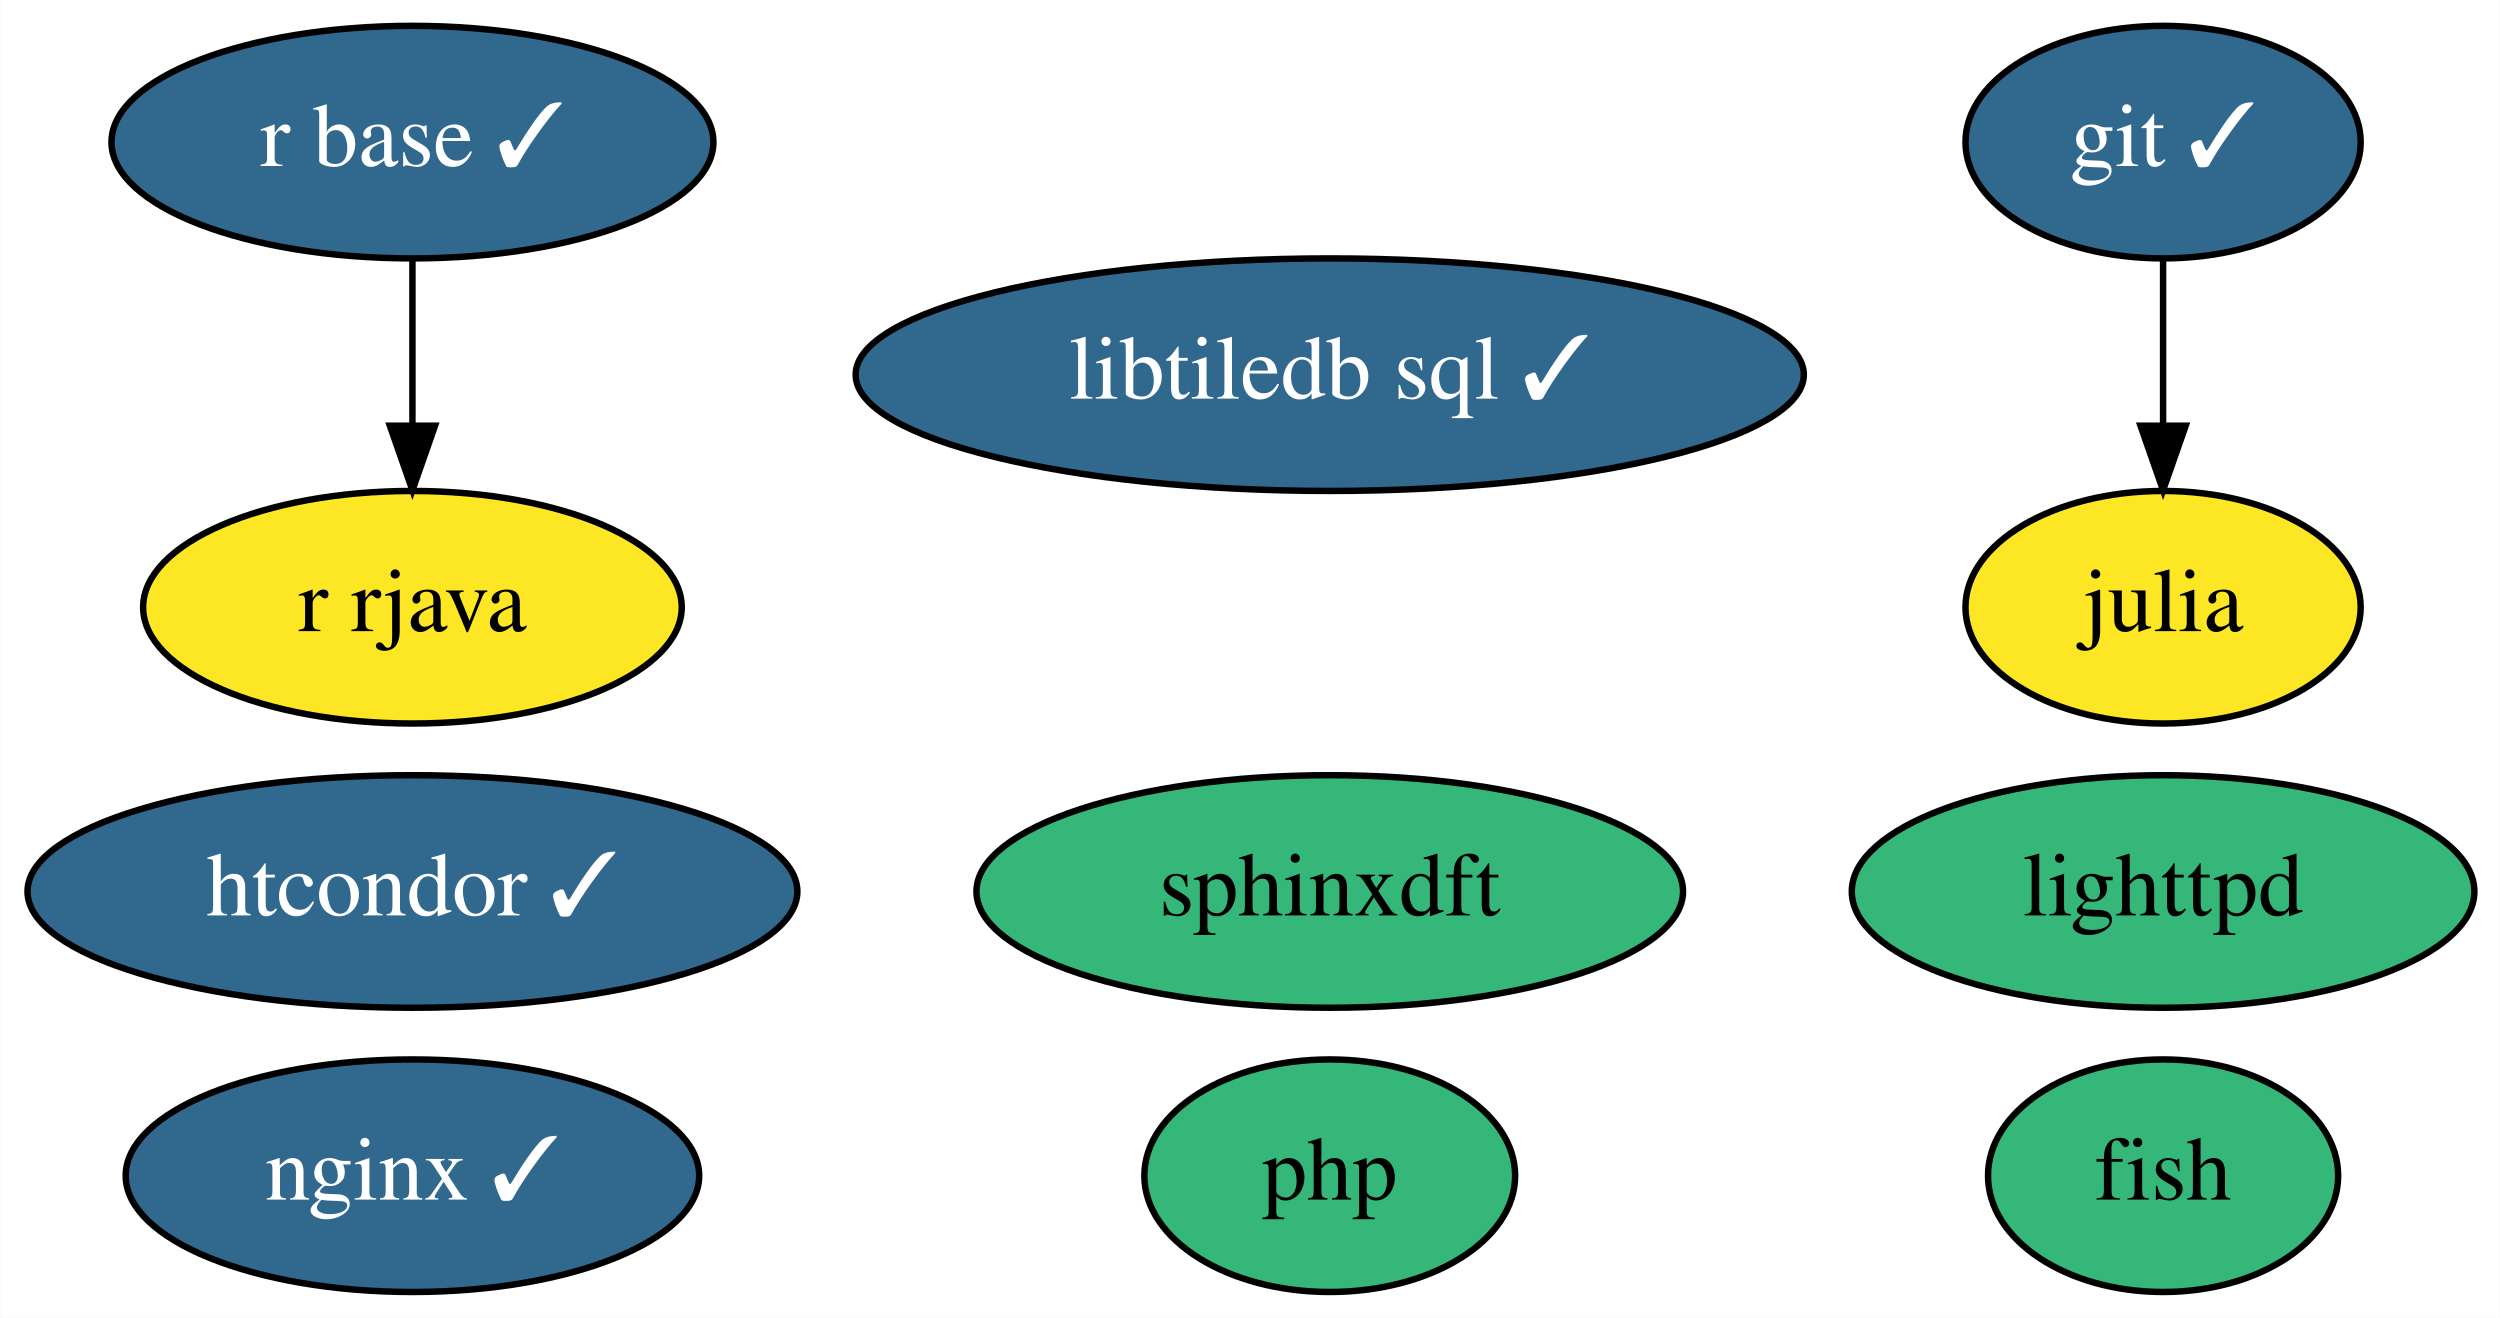
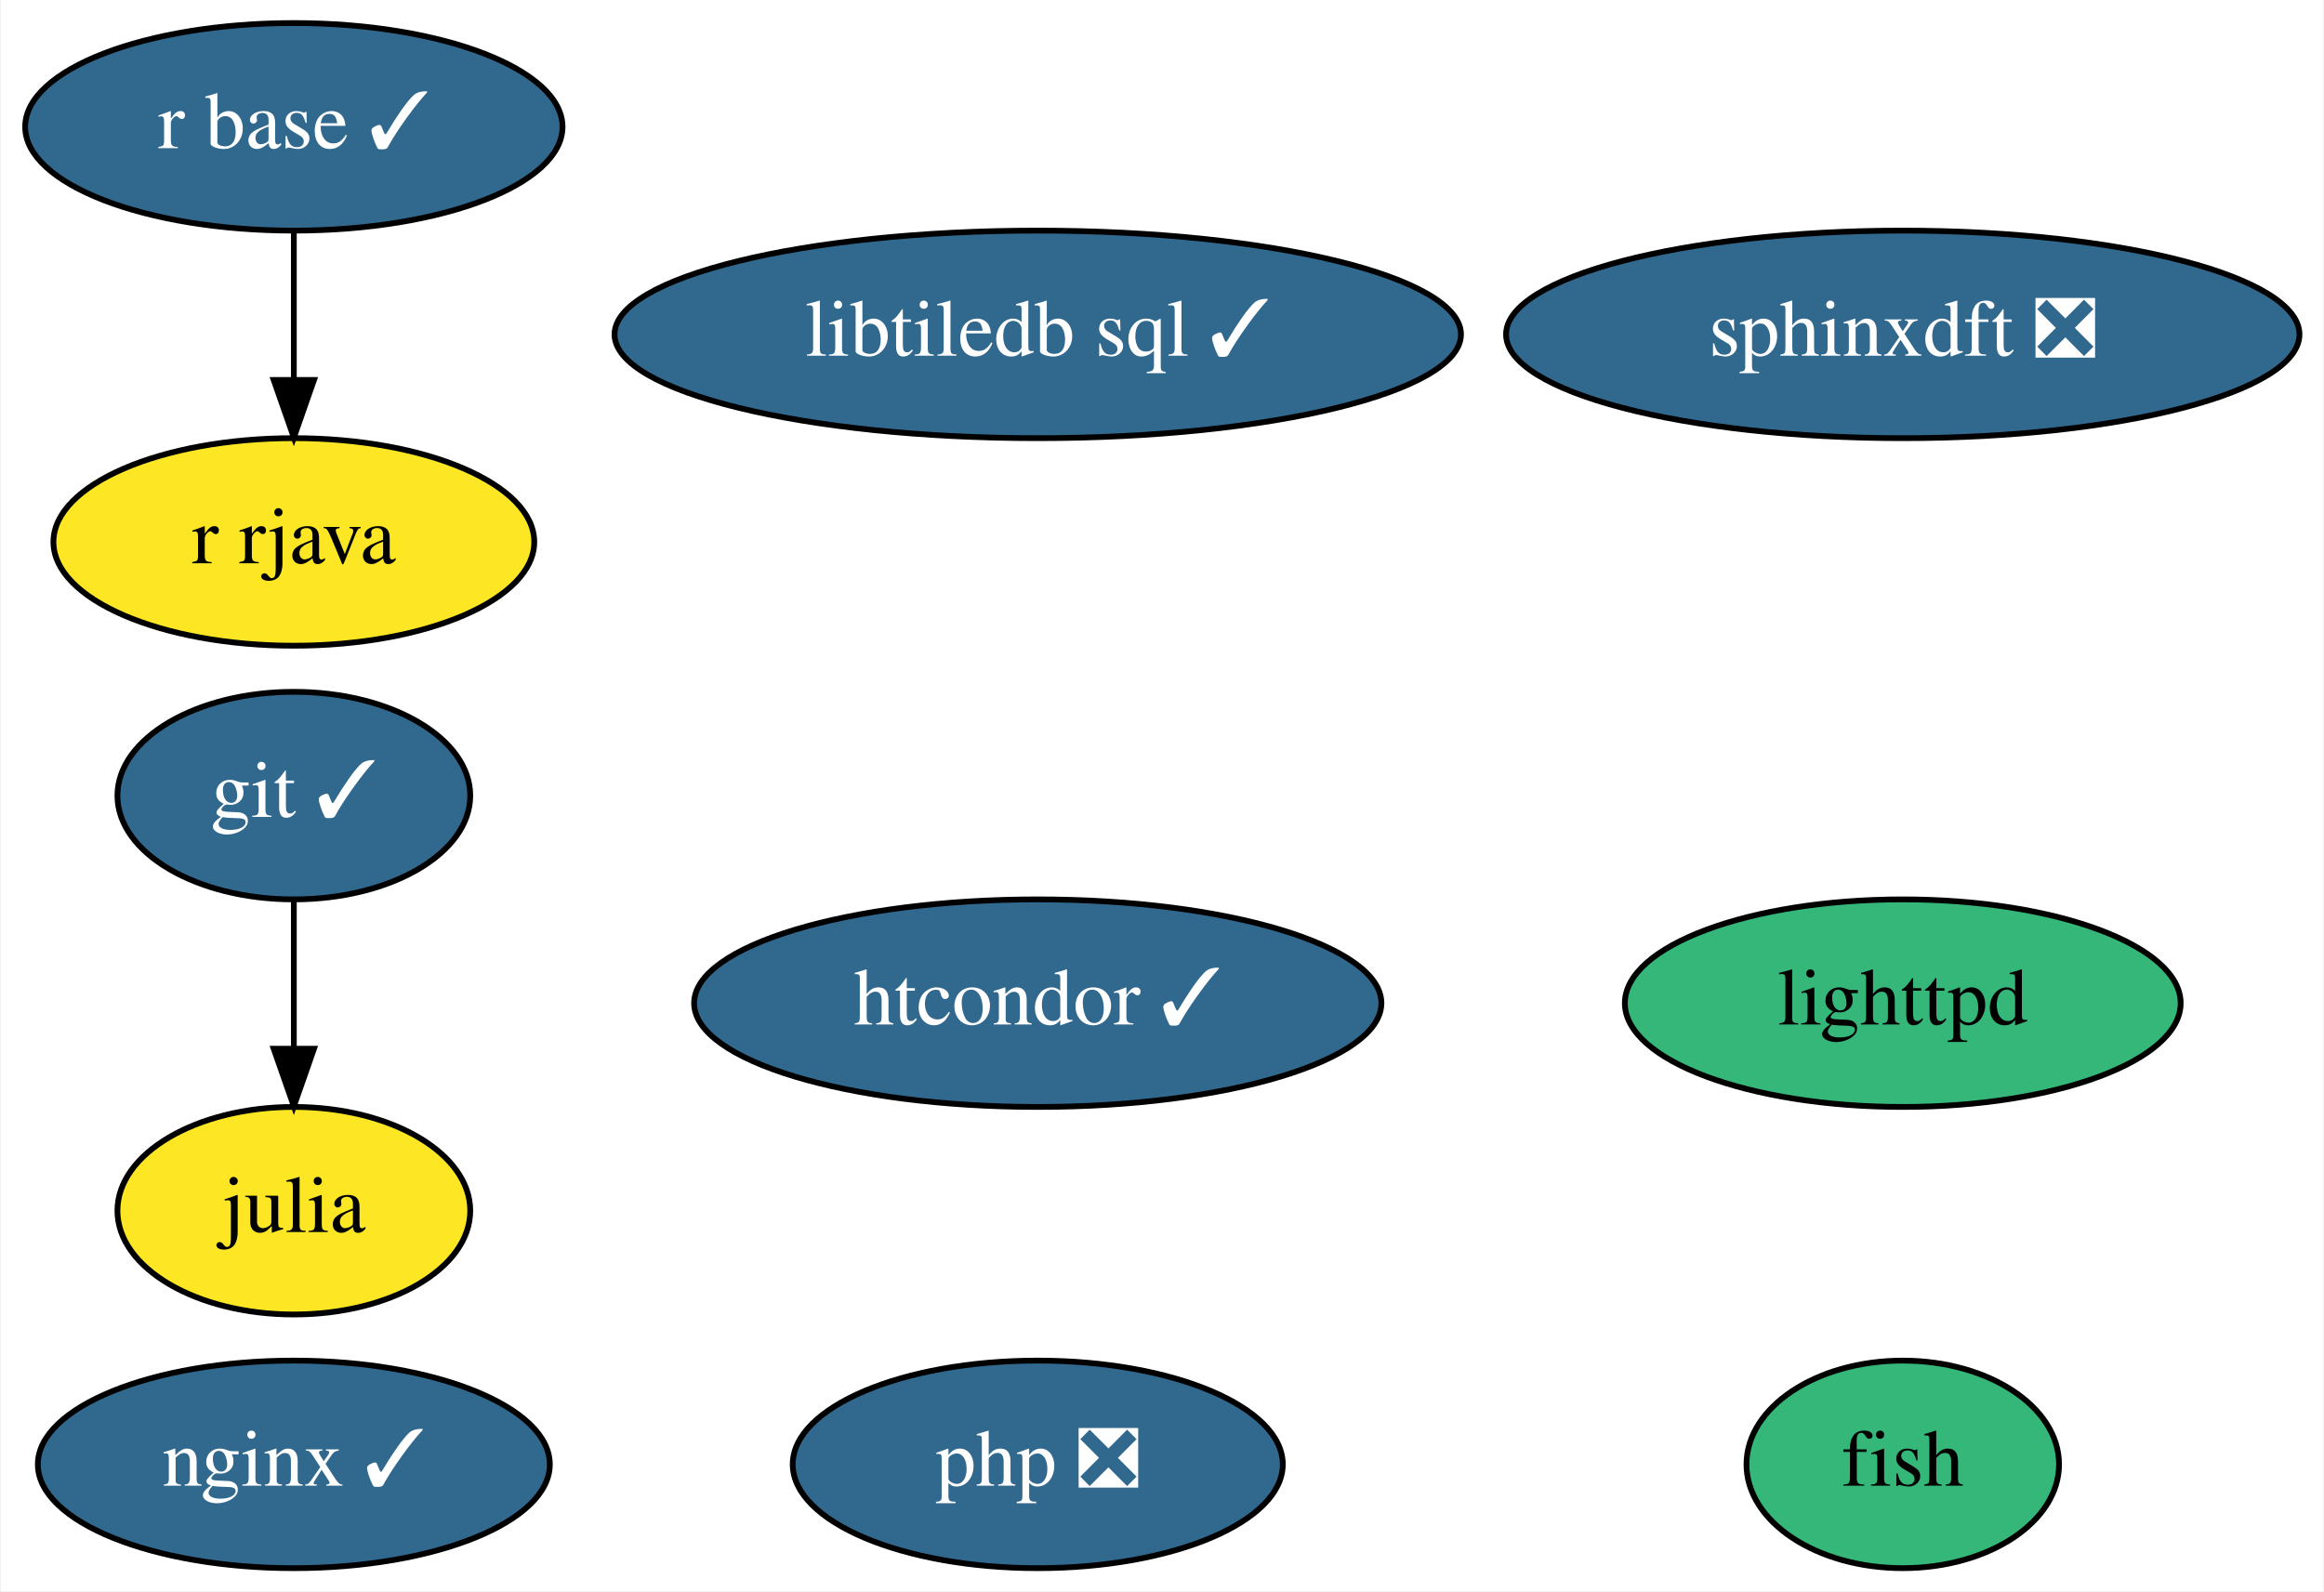
- <svg xmlns="http://www.w3.org/2000/svg" xmlns:xlink="http://www.w3.org/1999/xlink" width="387pt" height="204pt" viewBox="0.00 0.00 386.89 204.00">
-   <g id="graph0" class="graph" transform="scale(1 1) rotate(0) translate(4 200)">
-     <polygon fill="white" stroke="none" points="-4,4 -4,-200 382.89,-200 382.89,4 -4,4" />
+ <svg xmlns="http://www.w3.org/2000/svg" xmlns:xlink="http://www.w3.org/1999/xlink" width="403pt" height="276pt" viewBox="0.00 0.00 402.69 276.00">
+   <g id="graph0" class="graph" transform="scale(1 1) rotate(0) translate(4 272)">
+     <polygon fill="white" stroke="none" points="-4,4 -4,-272 398.69,-272 398.69,4 -4,4" />
    <g id="node1" class="node">
      <g id="a_node1">
        <a xlink:href="https://github.com/conda-forge/fish-feedstock" xlink:title="fish">
-           <ellipse fill="#35b779" stroke="black" cx="330.79" cy="-18" rx="27.1" ry="18" />
-           <text text-anchor="middle" x="330.79" y="-14.3" font-family="Times,serif" font-size="14.00">fish</text>
+           <ellipse fill="#35b779" stroke="black" cx="325.8" cy="-18" rx="27.1" ry="18" />
+           <text text-anchor="middle" x="325.8" y="-14.3" font-family="Times,serif" font-size="14.00">fish</text>
        </a>
      </g>
    </g>
    <g id="node2" class="node">
      <g id="a_node2">
        <a xlink:href="https://github.com/conda-forge/git-feedstock/pull/125" xlink:title="git ✓">
-           <ellipse fill="#31688e" stroke="black" cx="330.79" cy="-178" rx="30.59" ry="18" />
-           <text text-anchor="middle" x="330.79" y="-174.3" font-family="Times,serif" font-size="14.00" fill="white">git ✓</text>
+           <ellipse fill="#31688e" stroke="black" cx="46.8" cy="-134" rx="30.59" ry="18" />
+           <text text-anchor="middle" x="46.8" y="-130.3" font-family="Times,serif" font-size="14.00" fill="white">git ✓</text>
        </a>
      </g>
    </g>
    <g id="node3" class="node">
      <g id="a_node3">
        <a xlink:href="https://github.com/conda-forge/julia-feedstock" xlink:title="julia">
-           <ellipse fill="#fde725" stroke="black" cx="330.79" cy="-106" rx="30.59" ry="18" />
-           <text text-anchor="middle" x="330.79" y="-102.3" font-family="Times,serif" font-size="14.00">julia</text>
+           <ellipse fill="#fde725" stroke="black" cx="46.8" cy="-62" rx="30.59" ry="18" />
+           <text text-anchor="middle" x="46.8" y="-58.3" font-family="Times,serif" font-size="14.00">julia</text>
        </a>
      </g>
    </g>
    <g id="edge1" class="edge">
-       <path fill="none" stroke="black" d="M330.79,-159.7C330.79,-151.98 330.79,-142.71 330.79,-134.11" />
-       <polygon fill="black" stroke="black" points="334.29,-134.1 330.79,-124.1 327.29,-134.1 334.29,-134.1" />
+       <path fill="none" stroke="black" d="M46.8,-115.7C46.8,-107.98 46.8,-98.71 46.8,-90.11" />
+       <polygon fill="black" stroke="black" points="50.3,-90.1 46.8,-80.1 43.3,-90.1 50.3,-90.1" />
    </g>
    <g id="node4" class="node">
      <g id="a_node4">
        <a xlink:href="https://github.com/conda-forge/lighttpd-feedstock" xlink:title="lighttpd">
-           <ellipse fill="#35b779" stroke="black" cx="330.79" cy="-62" rx="48.19" ry="18" />
-           <text text-anchor="middle" x="330.79" y="-58.3" font-family="Times,serif" font-size="14.00">lighttpd</text>
+           <ellipse fill="#35b779" stroke="black" cx="325.8" cy="-98" rx="48.19" ry="18" />
+           <text text-anchor="middle" x="325.8" y="-94.3" font-family="Times,serif" font-size="14.00">lighttpd</text>
        </a>
      </g>
    </g>
    <g id="node5" class="node">
      <g id="a_node5">
        <a xlink:href="https://github.com/conda-forge/nginx-feedstock/pull/74" xlink:title="nginx ✓">
-           <ellipse fill="#31688e" stroke="black" cx="59.79" cy="-18" rx="44.39" ry="18" />
-           <text text-anchor="middle" x="59.79" y="-14.3" font-family="Times,serif" font-size="14.00" fill="white">nginx ✓</text>
+           <ellipse fill="#31688e" stroke="black" cx="46.8" cy="-18" rx="44.39" ry="18" />
+           <text text-anchor="middle" x="46.8" y="-14.3" font-family="Times,serif" font-size="14.00" fill="white">nginx ✓</text>
        </a>
      </g>
    </g>
    <g id="node6" class="node">
      <g id="a_node6">
        <a xlink:href="https://github.com/conda-forge/r-base-feedstock/pull/226" xlink:title="r base ✓">
-           <ellipse fill="#31688e" stroke="black" cx="59.79" cy="-178" rx="46.59" ry="18" />
-           <text text-anchor="middle" x="59.79" y="-174.3" font-family="Times,serif" font-size="14.00" fill="white">r base ✓</text>
+           <ellipse fill="#31688e" stroke="black" cx="46.8" cy="-250" rx="46.59" ry="18" />
+           <text text-anchor="middle" x="46.8" y="-246.3" font-family="Times,serif" font-size="14.00" fill="white">r base ✓</text>
        </a>
      </g>
    </g>
    <g id="node7" class="node">
      <g id="a_node7">
        <a xlink:href="https://github.com/conda-forge/r-rjava-feedstock" xlink:title="r rjava">
-           <ellipse fill="#fde725" stroke="black" cx="59.79" cy="-106" rx="41.69" ry="18" />
-           <text text-anchor="middle" x="59.79" y="-102.3" font-family="Times,serif" font-size="14.00">r rjava</text>
+           <ellipse fill="#fde725" stroke="black" cx="46.8" cy="-178" rx="41.69" ry="18" />
+           <text text-anchor="middle" x="46.8" y="-174.3" font-family="Times,serif" font-size="14.00">r rjava</text>
        </a>
      </g>
    </g>
    <g id="edge2" class="edge">
-       <path fill="none" stroke="black" d="M59.79,-159.7C59.79,-151.98 59.79,-142.71 59.79,-134.11" />
-       <polygon fill="black" stroke="black" points="63.29,-134.1 59.79,-124.1 56.29,-134.1 63.29,-134.1" />
+       <path fill="none" stroke="black" d="M46.8,-231.7C46.8,-223.98 46.8,-214.71 46.8,-206.11" />
+       <polygon fill="black" stroke="black" points="50.3,-206.1 46.8,-196.1 43.3,-206.1 50.3,-206.1" />
    </g>
    <g id="node8" class="node">
      <g id="a_node8">
-         <a xlink:href="https://github.com/conda-forge/sphinxdft-feedstock" xlink:title="sphinxdft">
-           <ellipse fill="#35b779" stroke="black" cx="201.79" cy="-62" rx="54.69" ry="18" />
-           <text text-anchor="middle" x="201.79" y="-58.3" font-family="Times,serif" font-size="14.00">sphinxdft</text>
+         <a xlink:href="https://github.com/conda-forge/sphinxdft-feedstock/pull/37" xlink:title="sphinxdft ❎">
+           <ellipse fill="#31688e" stroke="black" cx="325.8" cy="-214" rx="68.79" ry="18" />
+           <text text-anchor="middle" x="325.8" y="-210.3" font-family="Times,serif" font-size="14.00" fill="white">sphinxdft ❎</text>
        </a>
      </g>
    </g>
    <g id="node9" class="node">
      <g id="a_node9">
        <a xlink:href="https://github.com/conda-forge/htcondor-feedstock/pull/125" xlink:title="htcondor ✓">
-           <ellipse fill="#31688e" stroke="black" cx="59.79" cy="-62" rx="59.59" ry="18" />
-           <text text-anchor="middle" x="59.79" y="-58.3" font-family="Times,serif" font-size="14.00" fill="white">htcondor ✓</text>
+           <ellipse fill="#31688e" stroke="black" cx="175.8" cy="-98" rx="59.59" ry="18" />
+           <text text-anchor="middle" x="175.8" y="-94.3" font-family="Times,serif" font-size="14.00" fill="white">htcondor ✓</text>
        </a>
      </g>
    </g>
    <g id="node10" class="node">
      <g id="a_node10">
        <a xlink:href="https://github.com/conda-forge/libtiledb-sql-feedstock/pull/102" xlink:title="libtiledb sql ✓">
-           <ellipse fill="#31688e" stroke="black" cx="201.79" cy="-142" rx="73.39" ry="18" />
-           <text text-anchor="middle" x="201.79" y="-138.3" font-family="Times,serif" font-size="14.00" fill="white">libtiledb sql ✓</text>
+           <ellipse fill="#31688e" stroke="black" cx="175.8" cy="-214" rx="73.39" ry="18" />
+           <text text-anchor="middle" x="175.8" y="-210.3" font-family="Times,serif" font-size="14.00" fill="white">libtiledb sql ✓</text>
        </a>
      </g>
    </g>
    <g id="node11" class="node">
      <g id="a_node11">
-         <a xlink:href="https://github.com/conda-forge/php-feedstock" xlink:title="php">
-           <ellipse fill="#35b779" stroke="black" cx="201.79" cy="-18" rx="28.7" ry="18" />
-           <text text-anchor="middle" x="201.79" y="-14.3" font-family="Times,serif" font-size="14.00">php</text>
+         <a xlink:href="https://github.com/conda-forge/php-feedstock/pull/64" xlink:title="php ❎">
+           <ellipse fill="#31688e" stroke="black" cx="175.8" cy="-18" rx="42.49" ry="18" />
+           <text text-anchor="middle" x="175.8" y="-14.3" font-family="Times,serif" font-size="14.00" fill="white">php ❎</text>
        </a>
      </g>
    </g>
  </g>
</svg>
